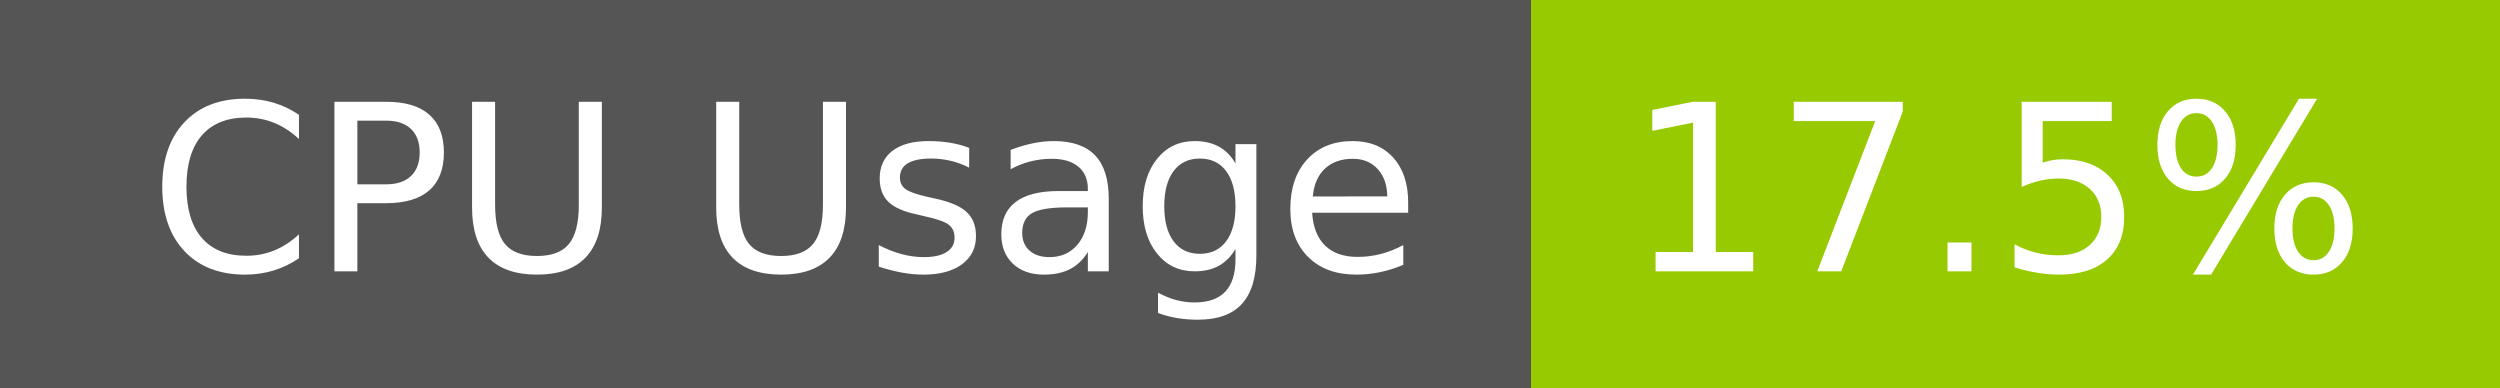
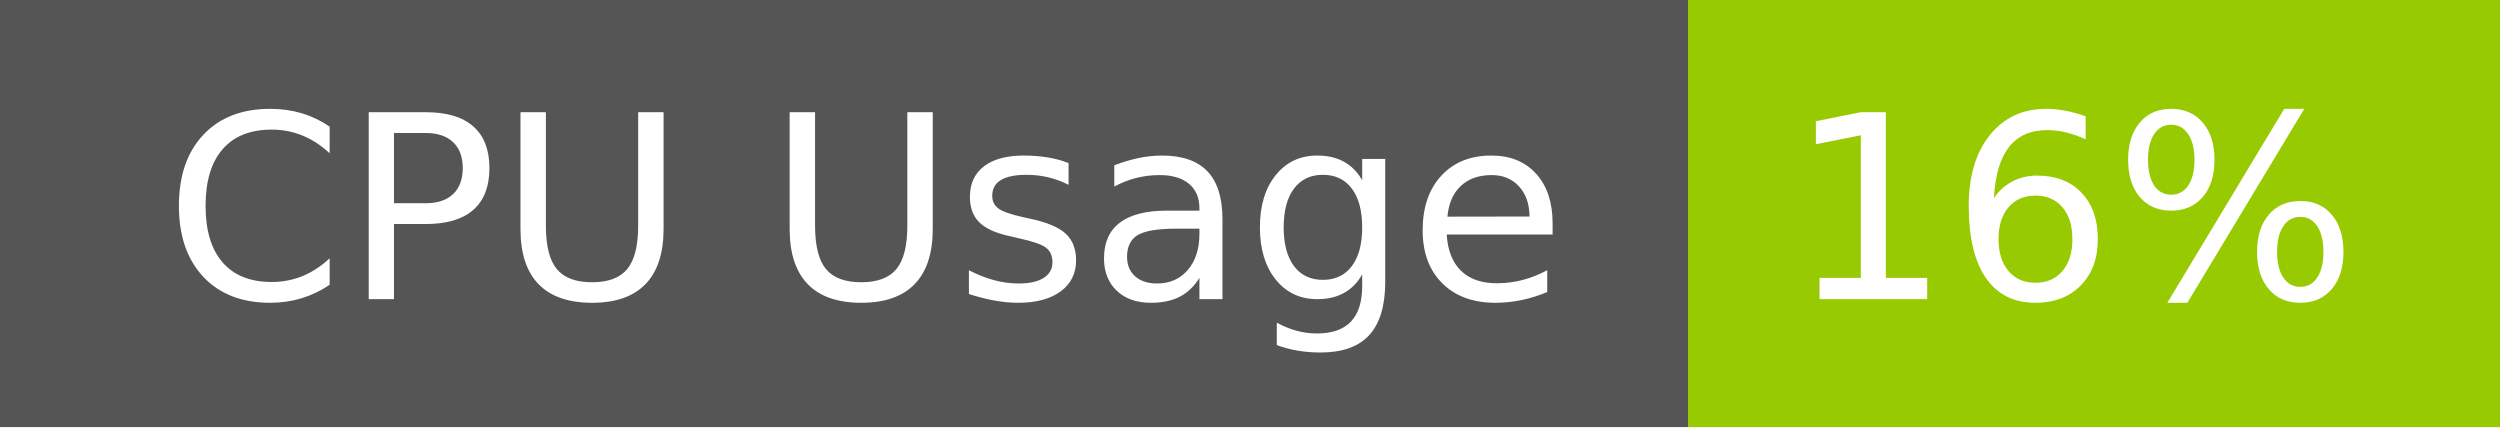
- <svg xmlns="http://www.w3.org/2000/svg" width="129" height="20" role="img" aria-label="CPU Usage: 17.5%">
+ <svg xmlns="http://www.w3.org/2000/svg" width="117" height="20" role="img" aria-label="CPU Usage: 16%">
  <g shape-rendering="crispEdges">
    <rect width="79" height="20" fill="#555" />
-     <rect x="79" width="50" height="20" fill="#97ca00" />
+     <rect x="79" width="38" height="20" fill="#97ca00" />
  </g>
  <g fill="#fff" text-anchor="middle" font-family="Verdana,Geneva,DejaVu Sans,sans-serif" text-rendering="geometricPrecision" font-size="120">
    <text x="405" y="140" transform="scale(.1)" fill="#fff" textLength="665">CPU Usage</text>
-     <text x="1030" y="140" transform="scale(.1)" fill="#fff" textLength="390">17.5%</text>
+     <text x="970" y="140" transform="scale(.1)" fill="#fff" textLength="276">16%</text>
  </g>
</svg>
